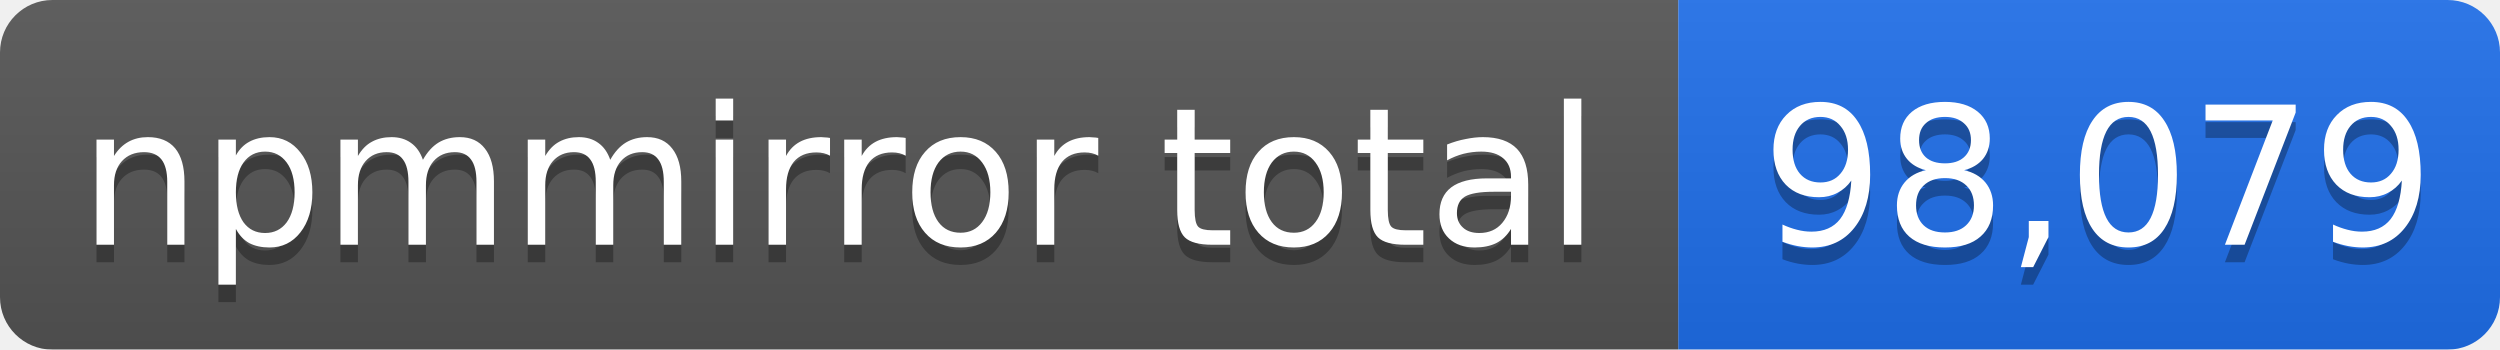
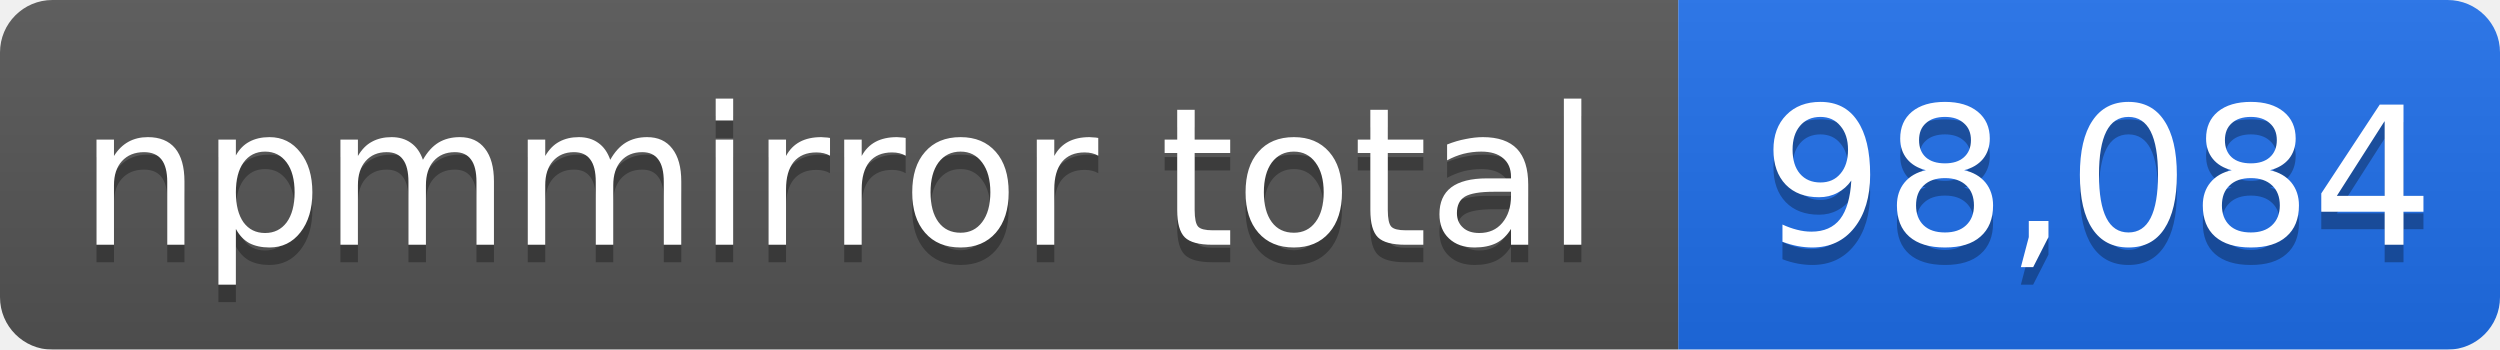
- <svg xmlns="http://www.w3.org/2000/svg" width="143" height="20" role="img" aria-label="npmmirror total: 98,079">
+ <svg xmlns="http://www.w3.org/2000/svg" width="143" height="20" role="img" aria-label="npmmirror total: 98,084">
  <linearGradient id="s" x2="0" y2="100%">
    <stop offset="0" stop-color="#bbb" stop-opacity=".1" />
    <stop offset="1" stop-opacity=".1" />
  </linearGradient>
  <mask id="m">
    <rect width="143" height="20" rx="3" fill="#fff" />
  </mask>
  <g mask="url(#m)">
    <rect width="96" height="20" fill="#555" />
    <rect x="96" width="47" height="20" fill="#1f6feb" />
    <rect width="143" height="20" fill="url(#s)" />
  </g>
  <g fill="#fff" text-anchor="middle" font-family="Verdana,Geneva,DejaVu Sans,sans-serif" font-size="11">
    <text x="48" y="15" fill="#010101" fill-opacity=".3">npmmirror total</text>
    <text x="48" y="14">npmmirror total</text>
-     <text x="120" y="15" fill="#010101" fill-opacity=".3">98,079</text>
-     <text x="120" y="14">98,079</text>
+     <text x="120" y="15" fill="#010101" fill-opacity=".3">98,084</text>
+     <text x="120" y="14">98,084</text>
  </g>
</svg>
